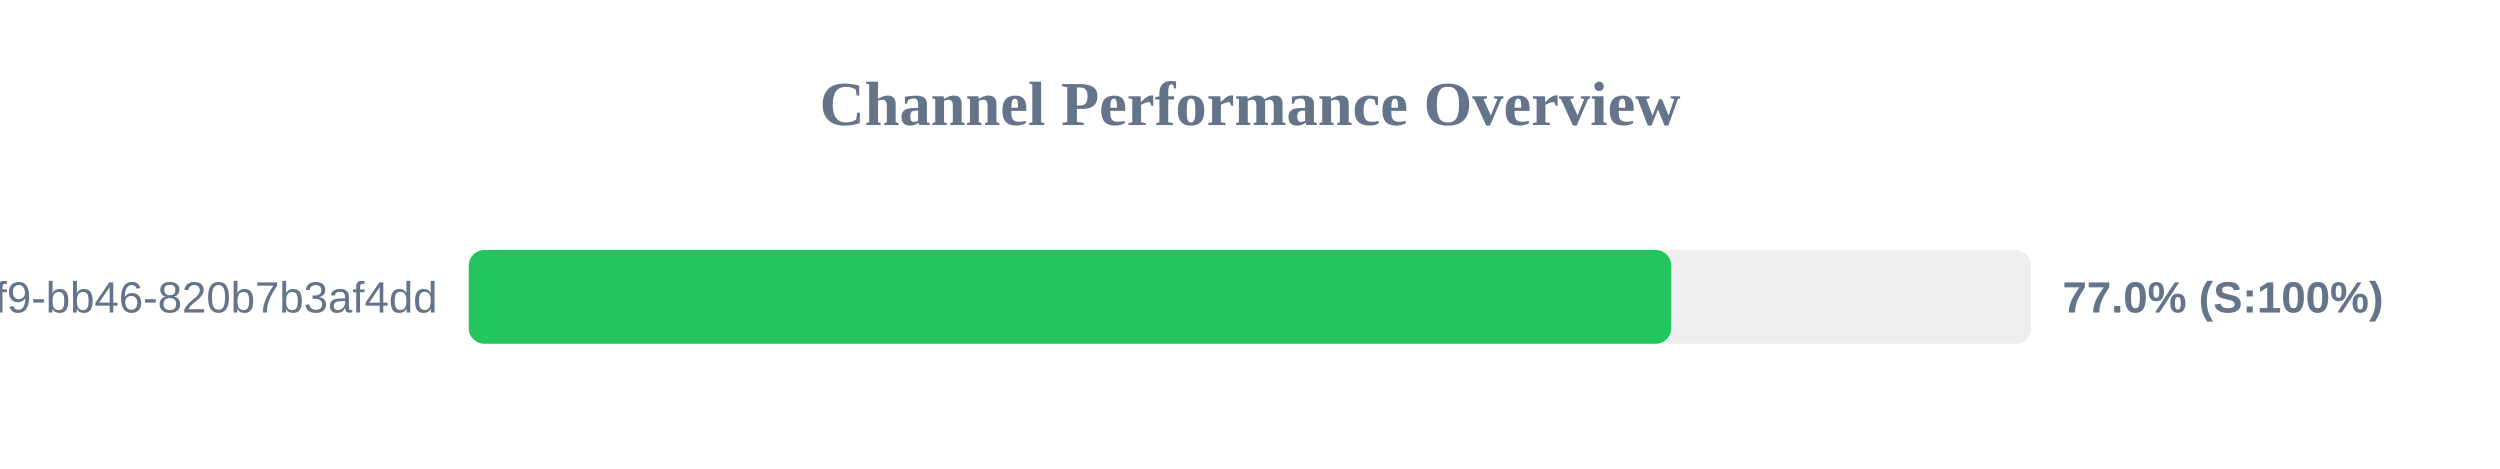
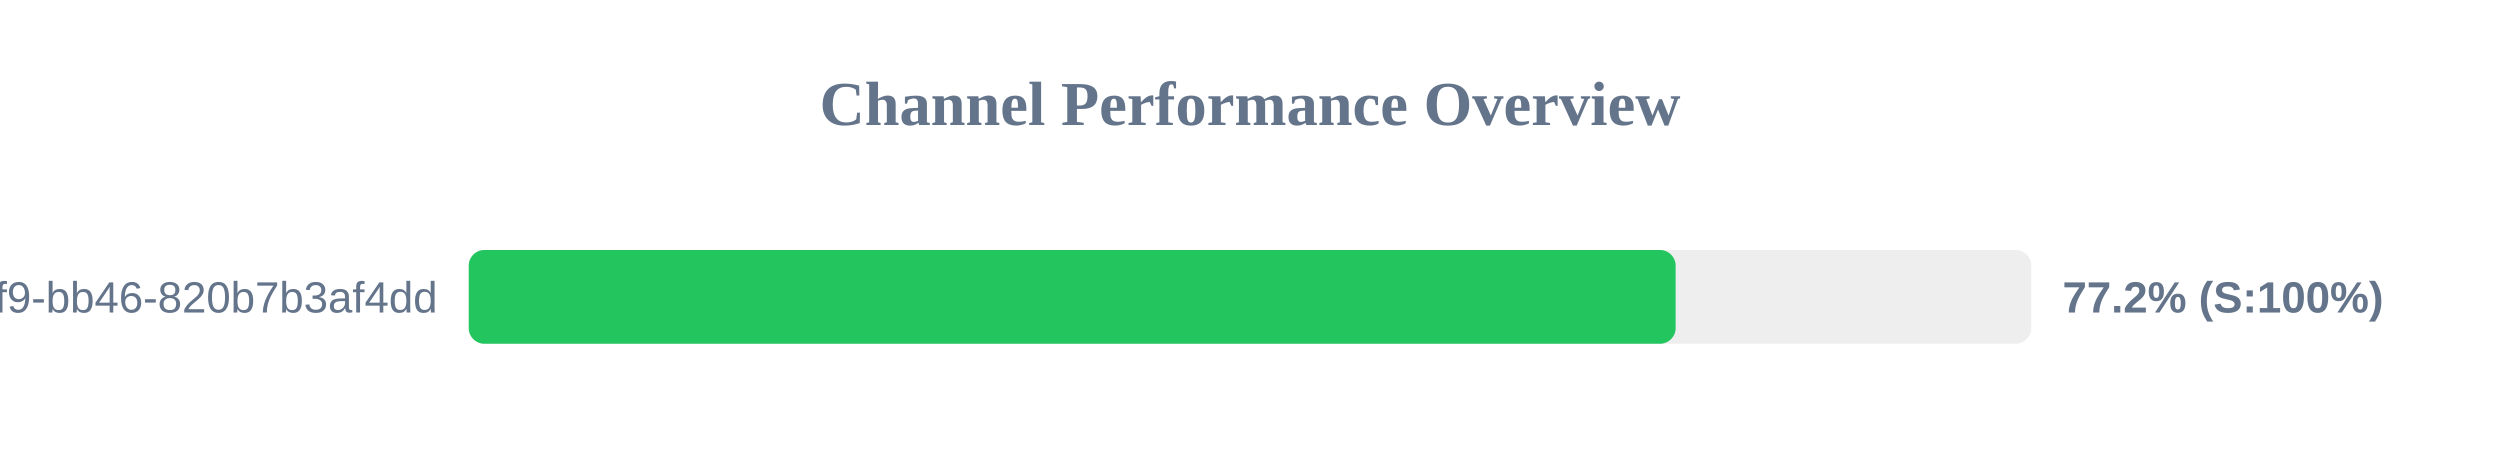
<svg xmlns="http://www.w3.org/2000/svg" width="800" height="150" version="1.1">
  <style>
        .row { font: 14px Arial; fill: #64748b; }
        .score { font: bold 14px Arial; fill: #64748b; }
    </style>
  <text x="400" y="40" text-anchor="middle" font-size="20px" font-weight="bold" fill="#64748b">Channel Performance Overview</text>
  <rect x="150" y="80" width="500" height="30" fill="#eee" rx="5" />
-   <rect x="150" y="80" width="384.8" height="30" fill="#22c55e" rx="5" />
+   <rect x="150" y="80" width="386.2" height="30" fill="#22c55e" rx="5" />
  <text x="140" y="100" text-anchor="end" class="row">?uuid=80b2ac81-ba69-41f9-bb46-820b7b3af4dd</text>
-   <text x="660" y="100" text-anchor="start" class="score">77.0% (S:100%)</text>
+   <text x="660" y="100" text-anchor="start" class="score">77.2% (S:100%)</text>
</svg>
